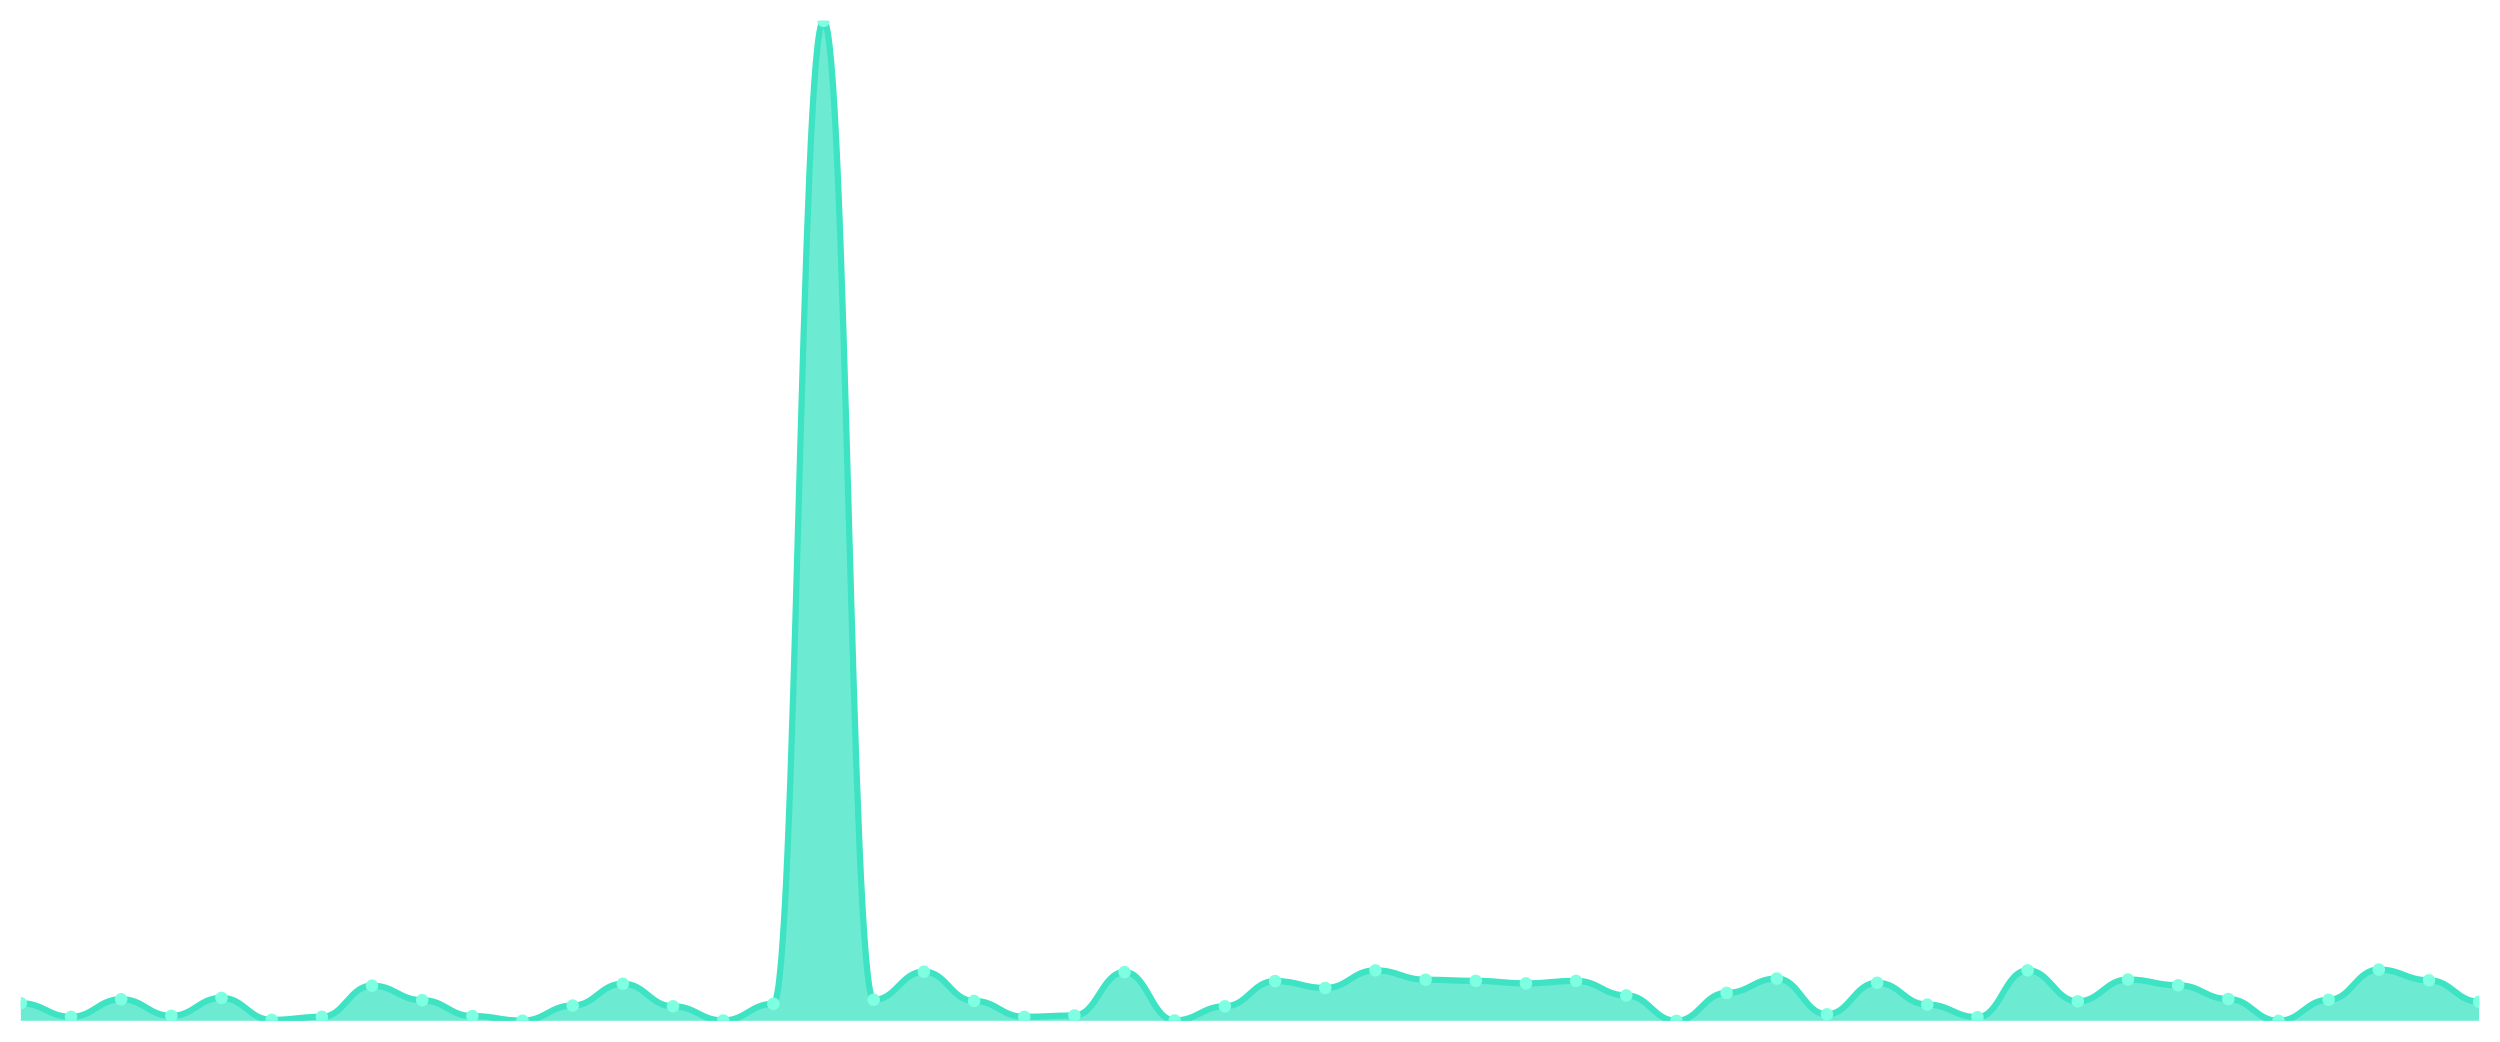
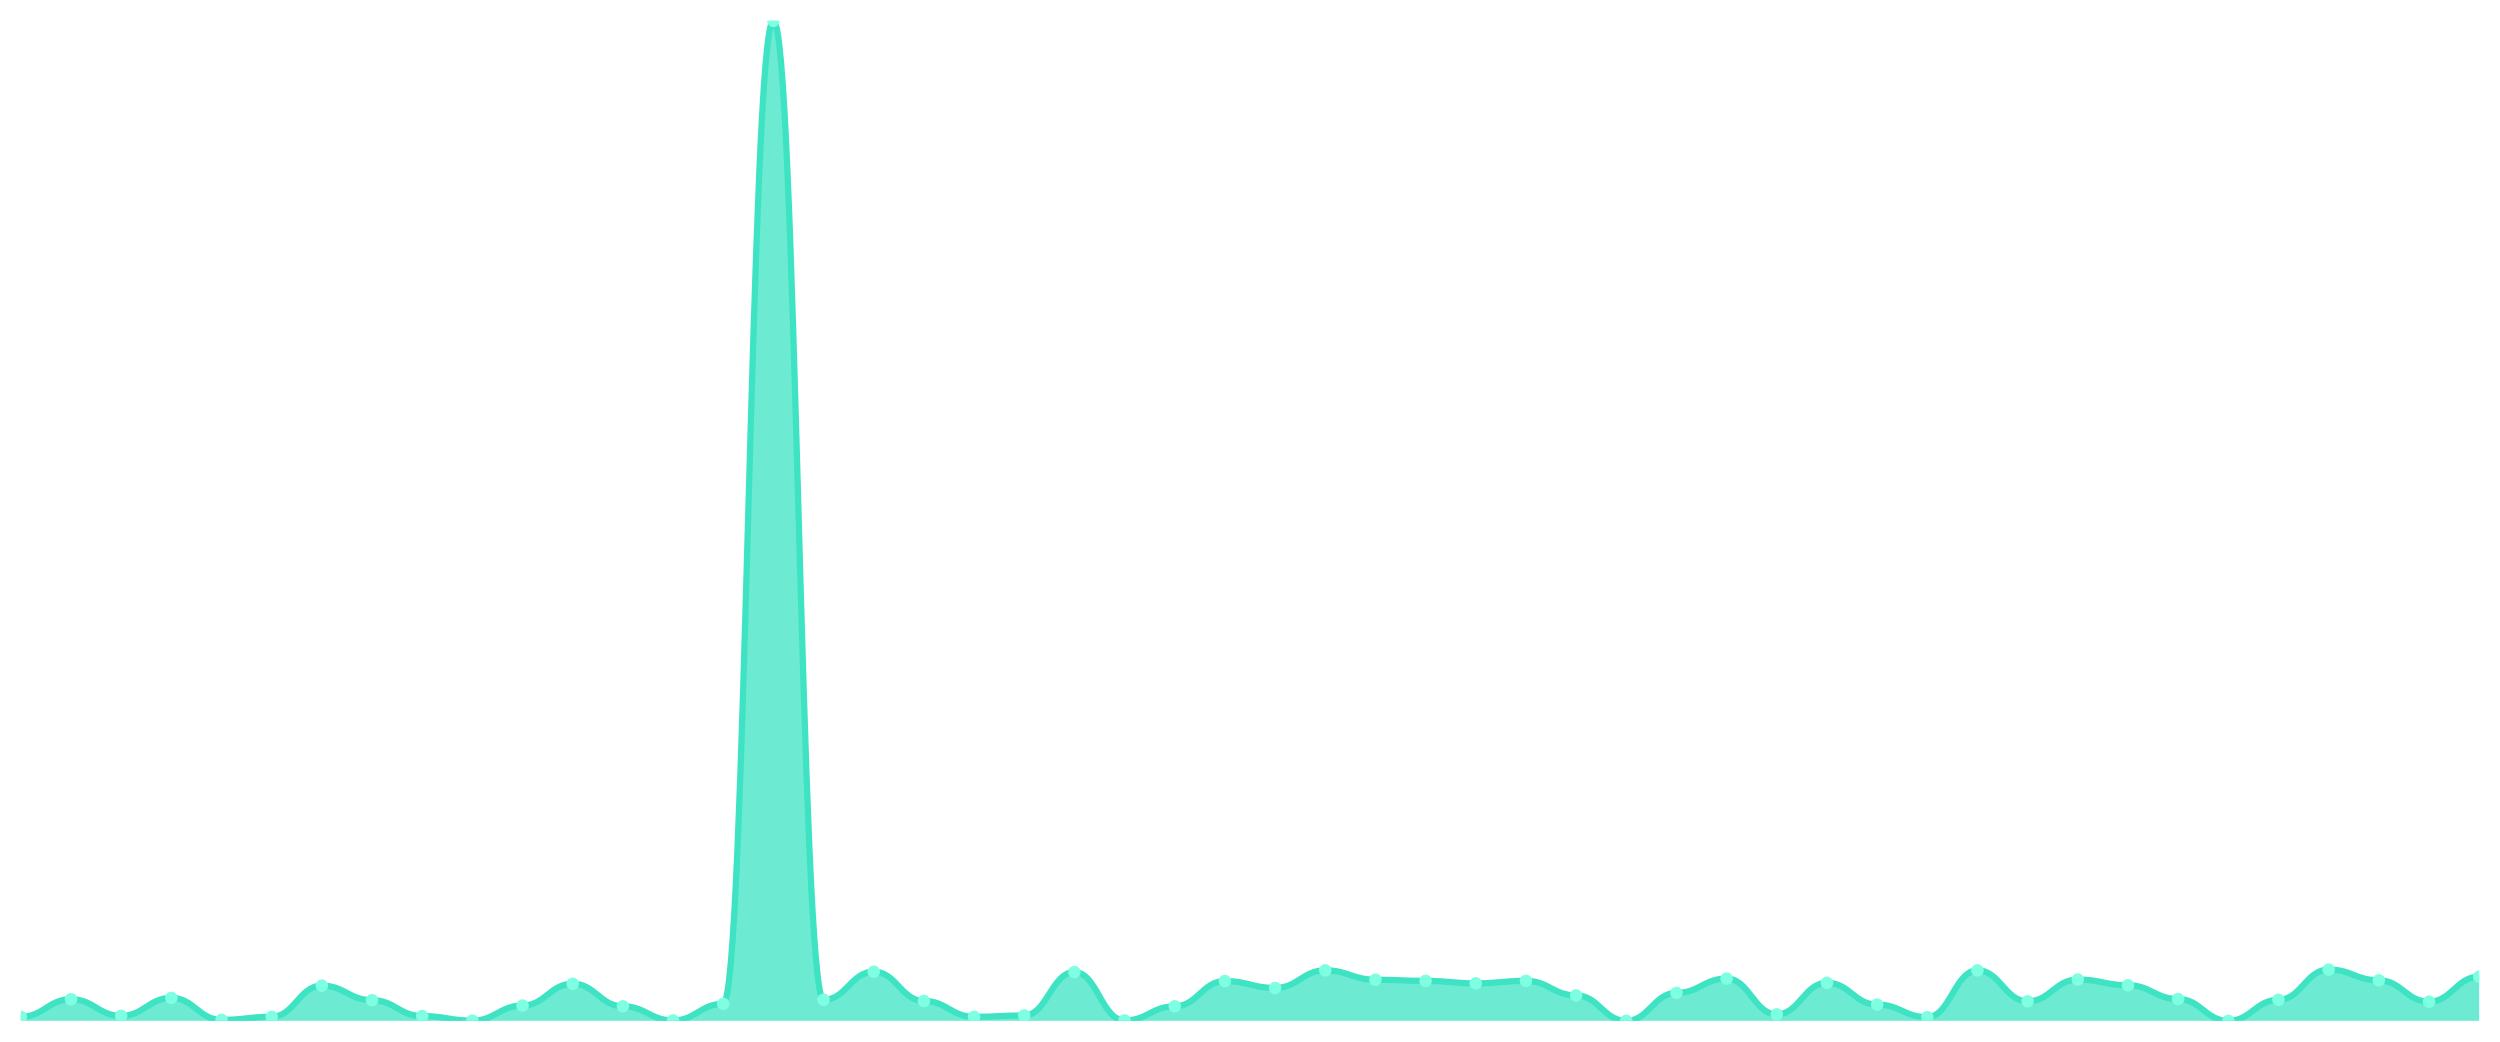
<svg xmlns="http://www.w3.org/2000/svg" viewBox="0 0 1200 500" width="1200" height="500">
  <defs>
    <clipPath id="c">
      <rect x="10" y="10" width="1180" height="480" />
    </clipPath>
  </defs>
  <rect width="1200" height="500" fill="none" />
  <g clip-path="url(#c)">
-     <path d="M 10,490 L 10,481.556 C 20.837,481.556 23.245,488.073 34.082,488.073 C 44.918,488.073 47.327,479.629 58.163,479.629 C 69,479.629 71.408,487.614 82.245,487.614 C 93.082,487.614 95.49,478.987 106.327,478.987 C 117.163,478.987 119.571,489.541 130.408,489.541 C 141.245,489.541 143.653,488.073 154.49,488.073 C 165.327,488.073 167.735,473.113 178.571,473.113 C 189.408,473.113 191.816,480.088 202.653,480.088 C 213.49,480.088 215.898,487.706 226.735,487.706 C 237.571,487.706 239.98,489.908 250.816,489.908 C 261.653,489.908 264.061,482.658 274.898,482.658 C 285.735,482.658 288.143,472.195 298.98,472.195 C 309.816,472.195 312.224,483.025 323.061,483.025 C 333.898,483.025 336.306,489.816 347.143,489.816 C 357.98,489.816 360.388,481.832 371.224,481.832 C 382.061,481.832 384.469,10 395.306,10 C 406.143,10 408.551,479.904 419.388,479.904 C 430.224,479.904 432.633,466.413 443.469,466.413 C 454.306,466.413 456.714,480.455 467.551,480.455 C 478.388,480.455 480.796,488.073 491.633,488.073 C 502.469,488.073 504.878,487.43 515.714,487.43 C 526.551,487.43 528.959,466.597 539.796,466.597 C 550.633,466.597 553.041,489.816 563.878,489.816 C 574.714,489.816 577.122,483.025 587.959,483.025 C 598.796,483.025 601.204,470.91 612.041,470.91 C 622.878,470.91 625.286,474.214 636.122,474.214 C 646.959,474.214 649.367,465.771 660.204,465.771 C 671.041,465.771 673.449,470.268 684.286,470.268 C 695.122,470.268 697.531,470.818 708.367,470.818 C 719.204,470.818 721.612,472.011 732.449,472.011 C 743.286,472.011 745.694,470.818 756.531,470.818 C 767.367,470.818 769.776,477.793 780.612,477.793 C 791.449,477.793 793.857,490 804.694,490 C 815.531,490 817.939,476.6 828.776,476.6 C 839.612,476.6 842.02,469.717 852.857,469.717 C 863.694,469.717 866.102,486.88 876.939,486.88 C 887.776,486.88 890.184,471.736 901.02,471.736 C 911.857,471.736 914.265,482.199 925.102,482.199 C 935.939,482.199 938.347,488.256 949.184,488.256 C 960.02,488.256 962.429,465.771 973.265,465.771 C 984.102,465.771 986.51,480.639 997.347,480.639 C 1008.184,480.639 1010.592,470.176 1021.429,470.176 C 1032.265,470.176 1034.673,472.929 1045.51,472.929 C 1056.347,472.929 1058.755,479.537 1069.592,479.537 C 1080.429,479.537 1082.837,490 1093.673,490 C 1104.51,490 1106.918,479.904 1117.755,479.904 C 1128.592,479.904 1131,465.403 1141.837,465.403 C 1152.673,465.403 1155.082,470.543 1165.918,470.543 C 1176.755,470.543 1179.163,480.822 1190,480.822 L 1190,490 Z" fill="rgba(61,227,195,0.75)" />
-     <path d="M 10,481.556 C 20.837,481.556 23.245,488.073 34.082,488.073 C 44.918,488.073 47.327,479.629 58.163,479.629 C 69,479.629 71.408,487.614 82.245,487.614 C 93.082,487.614 95.49,478.987 106.327,478.987 C 117.163,478.987 119.571,489.541 130.408,489.541 C 141.245,489.541 143.653,488.073 154.49,488.073 C 165.327,488.073 167.735,473.113 178.571,473.113 C 189.408,473.113 191.816,480.088 202.653,480.088 C 213.49,480.088 215.898,487.706 226.735,487.706 C 237.571,487.706 239.98,489.908 250.816,489.908 C 261.653,489.908 264.061,482.658 274.898,482.658 C 285.735,482.658 288.143,472.195 298.98,472.195 C 309.816,472.195 312.224,483.025 323.061,483.025 C 333.898,483.025 336.306,489.816 347.143,489.816 C 357.98,489.816 360.388,481.832 371.224,481.832 C 382.061,481.832 384.469,10 395.306,10 C 406.143,10 408.551,479.904 419.388,479.904 C 430.224,479.904 432.633,466.413 443.469,466.413 C 454.306,466.413 456.714,480.455 467.551,480.455 C 478.388,480.455 480.796,488.073 491.633,488.073 C 502.469,488.073 504.878,487.43 515.714,487.43 C 526.551,487.43 528.959,466.597 539.796,466.597 C 550.633,466.597 553.041,489.816 563.878,489.816 C 574.714,489.816 577.122,483.025 587.959,483.025 C 598.796,483.025 601.204,470.91 612.041,470.91 C 622.878,470.91 625.286,474.214 636.122,474.214 C 646.959,474.214 649.367,465.771 660.204,465.771 C 671.041,465.771 673.449,470.268 684.286,470.268 C 695.122,470.268 697.531,470.818 708.367,470.818 C 719.204,470.818 721.612,472.011 732.449,472.011 C 743.286,472.011 745.694,470.818 756.531,470.818 C 767.367,470.818 769.776,477.793 780.612,477.793 C 791.449,477.793 793.857,490 804.694,490 C 815.531,490 817.939,476.6 828.776,476.6 C 839.612,476.6 842.02,469.717 852.857,469.717 C 863.694,469.717 866.102,486.88 876.939,486.88 C 887.776,486.88 890.184,471.736 901.02,471.736 C 911.857,471.736 914.265,482.199 925.102,482.199 C 935.939,482.199 938.347,488.256 949.184,488.256 C 960.02,488.256 962.429,465.771 973.265,465.771 C 984.102,465.771 986.51,480.639 997.347,480.639 C 1008.184,480.639 1010.592,470.176 1021.429,470.176 C 1032.265,470.176 1034.673,472.929 1045.51,472.929 C 1056.347,472.929 1058.755,479.537 1069.592,479.537 C 1080.429,479.537 1082.837,490 1093.673,490 C 1104.51,490 1106.918,479.904 1117.755,479.904 C 1128.592,479.904 1131,465.403 1141.837,465.403 C 1152.673,465.403 1155.082,470.543 1165.918,470.543 C 1176.755,470.543 1179.163,480.822 1190,480.822" fill="none" stroke="#3de3c3" stroke-width="3" stroke-linecap="round" stroke-linejoin="round" />
-     <circle cx="10" cy="481.556" r="3" fill="#7fffe1" />
-     <circle cx="34.082" cy="488.073" r="3" fill="#7fffe1" />
-     <circle cx="58.163" cy="479.629" r="3" fill="#7fffe1" />
-     <circle cx="82.245" cy="487.614" r="3" fill="#7fffe1" />
-     <circle cx="106.327" cy="478.987" r="3" fill="#7fffe1" />
-     <circle cx="130.408" cy="489.541" r="3" fill="#7fffe1" />
-     <circle cx="154.49" cy="488.073" r="3" fill="#7fffe1" />
-     <circle cx="178.571" cy="473.113" r="3" fill="#7fffe1" />
-     <circle cx="202.653" cy="480.088" r="3" fill="#7fffe1" />
-     <circle cx="226.735" cy="487.706" r="3" fill="#7fffe1" />
-     <circle cx="250.816" cy="489.908" r="3" fill="#7fffe1" />
-     <circle cx="274.898" cy="482.658" r="3" fill="#7fffe1" />
-     <circle cx="298.98" cy="472.195" r="3" fill="#7fffe1" />
-     <circle cx="323.061" cy="483.025" r="3" fill="#7fffe1" />
-     <circle cx="347.143" cy="489.816" r="3" fill="#7fffe1" />
-     <circle cx="371.224" cy="481.832" r="3" fill="#7fffe1" />
-     <circle cx="395.306" cy="10" r="3" fill="#7fffe1" />
-     <circle cx="419.388" cy="479.904" r="3" fill="#7fffe1" />
-     <circle cx="443.469" cy="466.413" r="3" fill="#7fffe1" />
-     <circle cx="467.551" cy="480.455" r="3" fill="#7fffe1" />
-     <circle cx="491.633" cy="488.073" r="3" fill="#7fffe1" />
-     <circle cx="515.714" cy="487.43" r="3" fill="#7fffe1" />
-     <circle cx="539.796" cy="466.597" r="3" fill="#7fffe1" />
-     <circle cx="563.878" cy="489.816" r="3" fill="#7fffe1" />
-     <circle cx="587.959" cy="483.025" r="3" fill="#7fffe1" />
-     <circle cx="612.041" cy="470.91" r="3" fill="#7fffe1" />
-     <circle cx="636.122" cy="474.214" r="3" fill="#7fffe1" />
-     <circle cx="660.204" cy="465.771" r="3" fill="#7fffe1" />
-     <circle cx="684.286" cy="470.268" r="3" fill="#7fffe1" />
-     <circle cx="708.367" cy="470.818" r="3" fill="#7fffe1" />
-     <circle cx="732.449" cy="472.011" r="3" fill="#7fffe1" />
-     <circle cx="756.531" cy="470.818" r="3" fill="#7fffe1" />
-     <circle cx="780.612" cy="477.793" r="3" fill="#7fffe1" />
-     <circle cx="804.694" cy="490" r="3" fill="#7fffe1" />
-     <circle cx="828.776" cy="476.6" r="3" fill="#7fffe1" />
-     <circle cx="852.857" cy="469.717" r="3" fill="#7fffe1" />
-     <circle cx="876.939" cy="486.88" r="3" fill="#7fffe1" />
-     <circle cx="901.02" cy="471.736" r="3" fill="#7fffe1" />
-     <circle cx="925.102" cy="482.199" r="3" fill="#7fffe1" />
-     <circle cx="949.184" cy="488.256" r="3" fill="#7fffe1" />
-     <circle cx="973.265" cy="465.771" r="3" fill="#7fffe1" />
-     <circle cx="997.347" cy="480.639" r="3" fill="#7fffe1" />
-     <circle cx="1021.429" cy="470.176" r="3" fill="#7fffe1" />
-     <circle cx="1045.51" cy="472.929" r="3" fill="#7fffe1" />
-     <circle cx="1069.592" cy="479.537" r="3" fill="#7fffe1" />
-     <circle cx="1093.673" cy="490" r="3" fill="#7fffe1" />
-     <circle cx="1117.755" cy="479.904" r="3" fill="#7fffe1" />
-     <circle cx="1141.837" cy="465.403" r="3" fill="#7fffe1" />
-     <circle cx="1165.918" cy="470.543" r="3" fill="#7fffe1" />
-     <circle cx="1190" cy="480.822" r="3" fill="#7fffe1" />
+     <path d="M 10,490 L 10,488.073 C 20.837,488.073 23.245,479.629 34.082,479.629 C 44.918,479.629 47.327,487.614 58.163,487.614 C 69,487.614 71.408,478.987 82.245,478.987 C 93.082,478.987 95.49,489.541 106.327,489.541 C 117.163,489.541 119.571,488.073 130.408,488.073 C 141.245,488.073 143.653,473.113 154.49,473.113 C 165.327,473.113 167.735,480.088 178.571,480.088 C 189.408,480.088 191.816,487.706 202.653,487.706 C 213.49,487.706 215.898,489.908 226.735,489.908 C 237.571,489.908 239.98,482.658 250.816,482.658 C 261.653,482.658 264.061,472.195 274.898,472.195 C 285.735,472.195 288.143,483.025 298.98,483.025 C 309.816,483.025 312.224,489.816 323.061,489.816 C 333.898,489.816 336.306,481.832 347.143,481.832 C 357.98,481.832 360.388,10 371.224,10 C 382.061,10 384.469,479.904 395.306,479.904 C 406.143,479.904 408.551,466.413 419.388,466.413 C 430.224,466.413 432.633,480.455 443.469,480.455 C 454.306,480.455 456.714,488.073 467.551,488.073 C 478.388,488.073 480.796,487.43 491.633,487.43 C 502.469,487.43 504.878,466.597 515.714,466.597 C 526.551,466.597 528.959,489.816 539.796,489.816 C 550.633,489.816 553.041,483.025 563.878,483.025 C 574.714,483.025 577.122,470.91 587.959,470.91 C 598.796,470.91 601.204,474.214 612.041,474.214 C 622.878,474.214 625.286,465.771 636.122,465.771 C 646.959,465.771 649.367,470.268 660.204,470.268 C 671.041,470.268 673.449,470.818 684.286,470.818 C 695.122,470.818 697.531,472.011 708.367,472.011 C 719.204,472.011 721.612,470.818 732.449,470.818 C 743.286,470.818 745.694,477.793 756.531,477.793 C 767.367,477.793 769.776,490 780.612,490 C 791.449,490 793.857,476.6 804.694,476.6 C 815.531,476.6 817.939,469.717 828.776,469.717 C 839.612,469.717 842.02,486.88 852.857,486.88 C 863.694,486.88 866.102,471.736 876.939,471.736 C 887.776,471.736 890.184,482.199 901.02,482.199 C 911.857,482.199 914.265,488.256 925.102,488.256 C 935.939,488.256 938.347,465.771 949.184,465.771 C 960.02,465.771 962.429,480.639 973.265,480.639 C 984.102,480.639 986.51,470.176 997.347,470.176 C 1008.184,470.176 1010.592,472.929 1021.429,472.929 C 1032.265,472.929 1034.673,479.537 1045.51,479.537 C 1056.347,479.537 1058.755,490 1069.592,490 C 1080.429,490 1082.837,479.904 1093.673,479.904 C 1104.51,479.904 1106.918,465.403 1117.755,465.403 C 1128.592,465.403 1131,470.543 1141.837,470.543 C 1152.673,470.543 1155.082,480.822 1165.918,480.822 C 1176.755,480.822 1179.163,468.799 1190,468.799 L 1190,490 Z" fill="rgba(61,227,195,0.75)" />
+     <path d="M 10,488.073 C 20.837,488.073 23.245,479.629 34.082,479.629 C 44.918,479.629 47.327,487.614 58.163,487.614 C 69,487.614 71.408,478.987 82.245,478.987 C 93.082,478.987 95.49,489.541 106.327,489.541 C 117.163,489.541 119.571,488.073 130.408,488.073 C 141.245,488.073 143.653,473.113 154.49,473.113 C 165.327,473.113 167.735,480.088 178.571,480.088 C 189.408,480.088 191.816,487.706 202.653,487.706 C 213.49,487.706 215.898,489.908 226.735,489.908 C 237.571,489.908 239.98,482.658 250.816,482.658 C 261.653,482.658 264.061,472.195 274.898,472.195 C 285.735,472.195 288.143,483.025 298.98,483.025 C 309.816,483.025 312.224,489.816 323.061,489.816 C 333.898,489.816 336.306,481.832 347.143,481.832 C 357.98,481.832 360.388,10 371.224,10 C 382.061,10 384.469,479.904 395.306,479.904 C 406.143,479.904 408.551,466.413 419.388,466.413 C 430.224,466.413 432.633,480.455 443.469,480.455 C 454.306,480.455 456.714,488.073 467.551,488.073 C 478.388,488.073 480.796,487.43 491.633,487.43 C 502.469,487.43 504.878,466.597 515.714,466.597 C 526.551,466.597 528.959,489.816 539.796,489.816 C 550.633,489.816 553.041,483.025 563.878,483.025 C 574.714,483.025 577.122,470.91 587.959,470.91 C 598.796,470.91 601.204,474.214 612.041,474.214 C 622.878,474.214 625.286,465.771 636.122,465.771 C 646.959,465.771 649.367,470.268 660.204,470.268 C 671.041,470.268 673.449,470.818 684.286,470.818 C 695.122,470.818 697.531,472.011 708.367,472.011 C 719.204,472.011 721.612,470.818 732.449,470.818 C 743.286,470.818 745.694,477.793 756.531,477.793 C 767.367,477.793 769.776,490 780.612,490 C 791.449,490 793.857,476.6 804.694,476.6 C 815.531,476.6 817.939,469.717 828.776,469.717 C 839.612,469.717 842.02,486.88 852.857,486.88 C 863.694,486.88 866.102,471.736 876.939,471.736 C 887.776,471.736 890.184,482.199 901.02,482.199 C 911.857,482.199 914.265,488.256 925.102,488.256 C 935.939,488.256 938.347,465.771 949.184,465.771 C 960.02,465.771 962.429,480.639 973.265,480.639 C 984.102,480.639 986.51,470.176 997.347,470.176 C 1008.184,470.176 1010.592,472.929 1021.429,472.929 C 1032.265,472.929 1034.673,479.537 1045.51,479.537 C 1056.347,479.537 1058.755,490 1069.592,490 C 1080.429,490 1082.837,479.904 1093.673,479.904 C 1104.51,479.904 1106.918,465.403 1117.755,465.403 C 1128.592,465.403 1131,470.543 1141.837,470.543 C 1152.673,470.543 1155.082,480.822 1165.918,480.822 C 1176.755,480.822 1179.163,468.799 1190,468.799" fill="none" stroke="#3de3c3" stroke-width="3" stroke-linecap="round" stroke-linejoin="round" />
+     <circle cx="10" cy="488.073" r="3" fill="#7fffe1" />
+     <circle cx="34.082" cy="479.629" r="3" fill="#7fffe1" />
+     <circle cx="58.163" cy="487.614" r="3" fill="#7fffe1" />
+     <circle cx="82.245" cy="478.987" r="3" fill="#7fffe1" />
+     <circle cx="106.327" cy="489.541" r="3" fill="#7fffe1" />
+     <circle cx="130.408" cy="488.073" r="3" fill="#7fffe1" />
+     <circle cx="154.49" cy="473.113" r="3" fill="#7fffe1" />
+     <circle cx="178.571" cy="480.088" r="3" fill="#7fffe1" />
+     <circle cx="202.653" cy="487.706" r="3" fill="#7fffe1" />
+     <circle cx="226.735" cy="489.908" r="3" fill="#7fffe1" />
+     <circle cx="250.816" cy="482.658" r="3" fill="#7fffe1" />
+     <circle cx="274.898" cy="472.195" r="3" fill="#7fffe1" />
+     <circle cx="298.98" cy="483.025" r="3" fill="#7fffe1" />
+     <circle cx="323.061" cy="489.816" r="3" fill="#7fffe1" />
+     <circle cx="347.143" cy="481.832" r="3" fill="#7fffe1" />
+     <circle cx="371.224" cy="10" r="3" fill="#7fffe1" />
+     <circle cx="395.306" cy="479.904" r="3" fill="#7fffe1" />
+     <circle cx="419.388" cy="466.413" r="3" fill="#7fffe1" />
+     <circle cx="443.469" cy="480.455" r="3" fill="#7fffe1" />
+     <circle cx="467.551" cy="488.073" r="3" fill="#7fffe1" />
+     <circle cx="491.633" cy="487.43" r="3" fill="#7fffe1" />
+     <circle cx="515.714" cy="466.597" r="3" fill="#7fffe1" />
+     <circle cx="539.796" cy="489.816" r="3" fill="#7fffe1" />
+     <circle cx="563.878" cy="483.025" r="3" fill="#7fffe1" />
+     <circle cx="587.959" cy="470.91" r="3" fill="#7fffe1" />
+     <circle cx="612.041" cy="474.214" r="3" fill="#7fffe1" />
+     <circle cx="636.122" cy="465.771" r="3" fill="#7fffe1" />
+     <circle cx="660.204" cy="470.268" r="3" fill="#7fffe1" />
+     <circle cx="684.286" cy="470.818" r="3" fill="#7fffe1" />
+     <circle cx="708.367" cy="472.011" r="3" fill="#7fffe1" />
+     <circle cx="732.449" cy="470.818" r="3" fill="#7fffe1" />
+     <circle cx="756.531" cy="477.793" r="3" fill="#7fffe1" />
+     <circle cx="780.612" cy="490" r="3" fill="#7fffe1" />
+     <circle cx="804.694" cy="476.6" r="3" fill="#7fffe1" />
+     <circle cx="828.776" cy="469.717" r="3" fill="#7fffe1" />
+     <circle cx="852.857" cy="486.88" r="3" fill="#7fffe1" />
+     <circle cx="876.939" cy="471.736" r="3" fill="#7fffe1" />
+     <circle cx="901.02" cy="482.199" r="3" fill="#7fffe1" />
+     <circle cx="925.102" cy="488.256" r="3" fill="#7fffe1" />
+     <circle cx="949.184" cy="465.771" r="3" fill="#7fffe1" />
+     <circle cx="973.265" cy="480.639" r="3" fill="#7fffe1" />
+     <circle cx="997.347" cy="470.176" r="3" fill="#7fffe1" />
+     <circle cx="1021.429" cy="472.929" r="3" fill="#7fffe1" />
+     <circle cx="1045.51" cy="479.537" r="3" fill="#7fffe1" />
+     <circle cx="1069.592" cy="490" r="3" fill="#7fffe1" />
+     <circle cx="1093.673" cy="479.904" r="3" fill="#7fffe1" />
+     <circle cx="1117.755" cy="465.403" r="3" fill="#7fffe1" />
+     <circle cx="1141.837" cy="470.543" r="3" fill="#7fffe1" />
+     <circle cx="1165.918" cy="480.822" r="3" fill="#7fffe1" />
+     <circle cx="1190" cy="468.799" r="3" fill="#7fffe1" />
  </g>
</svg>
